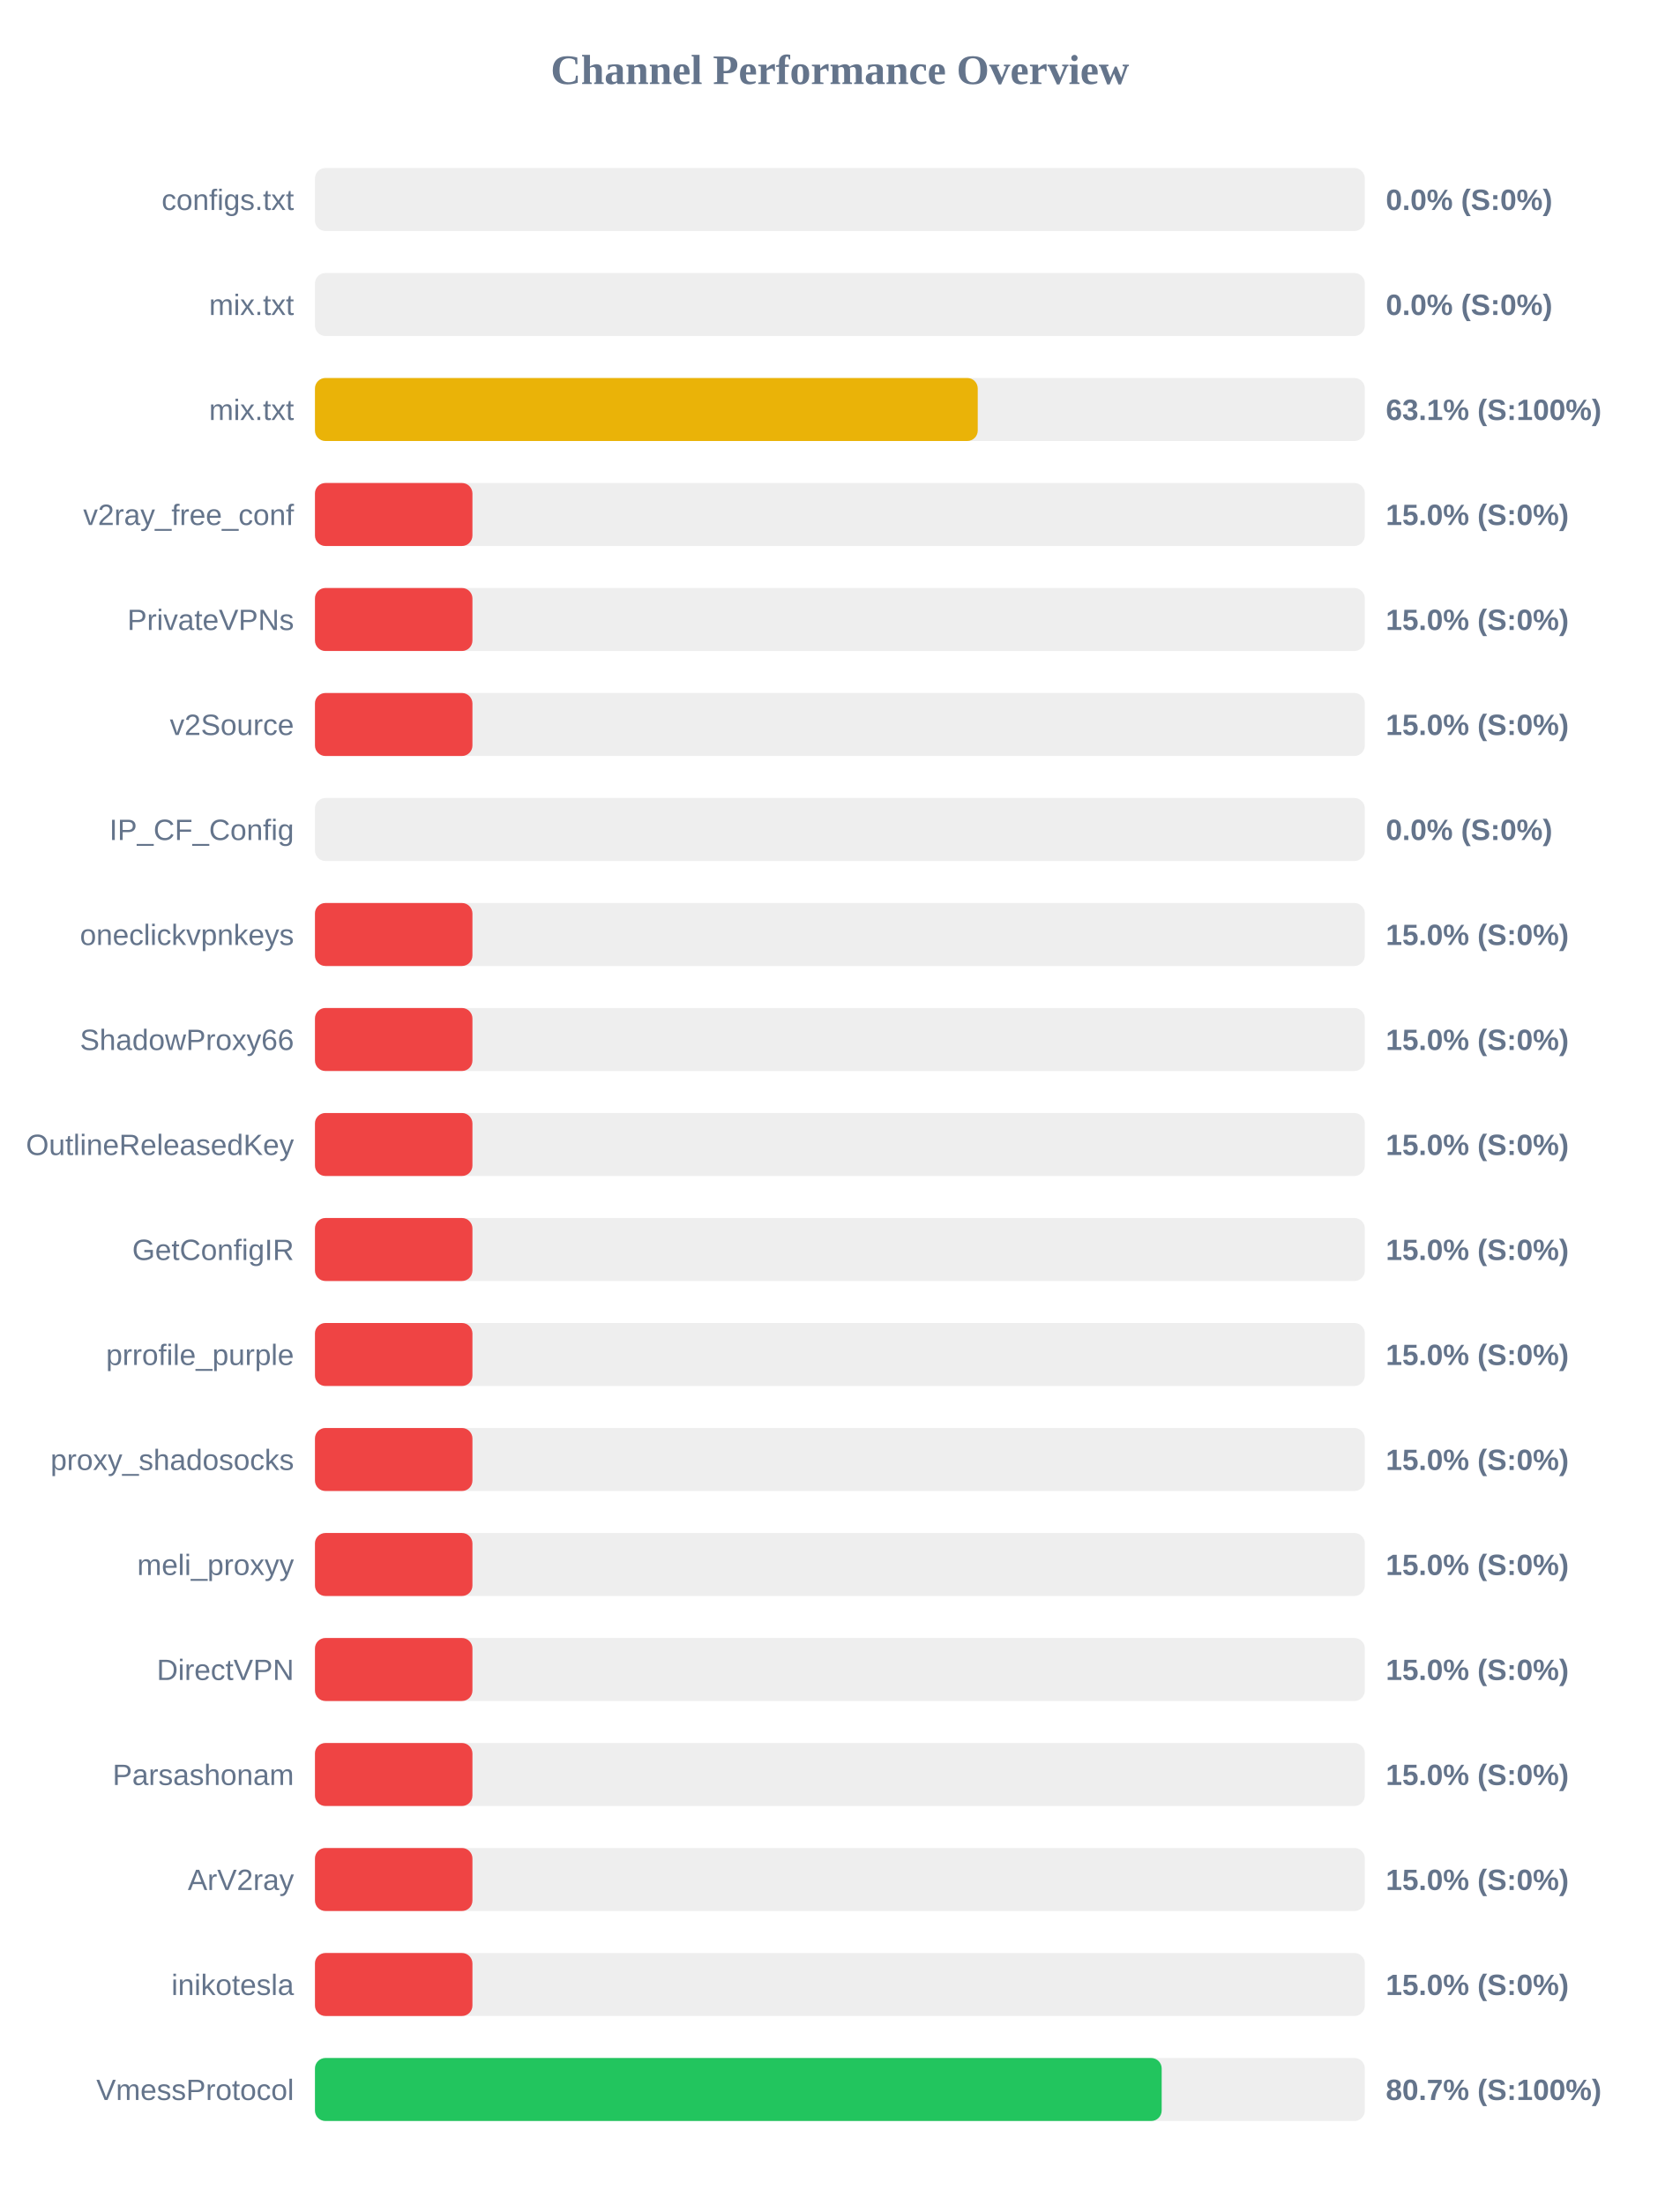
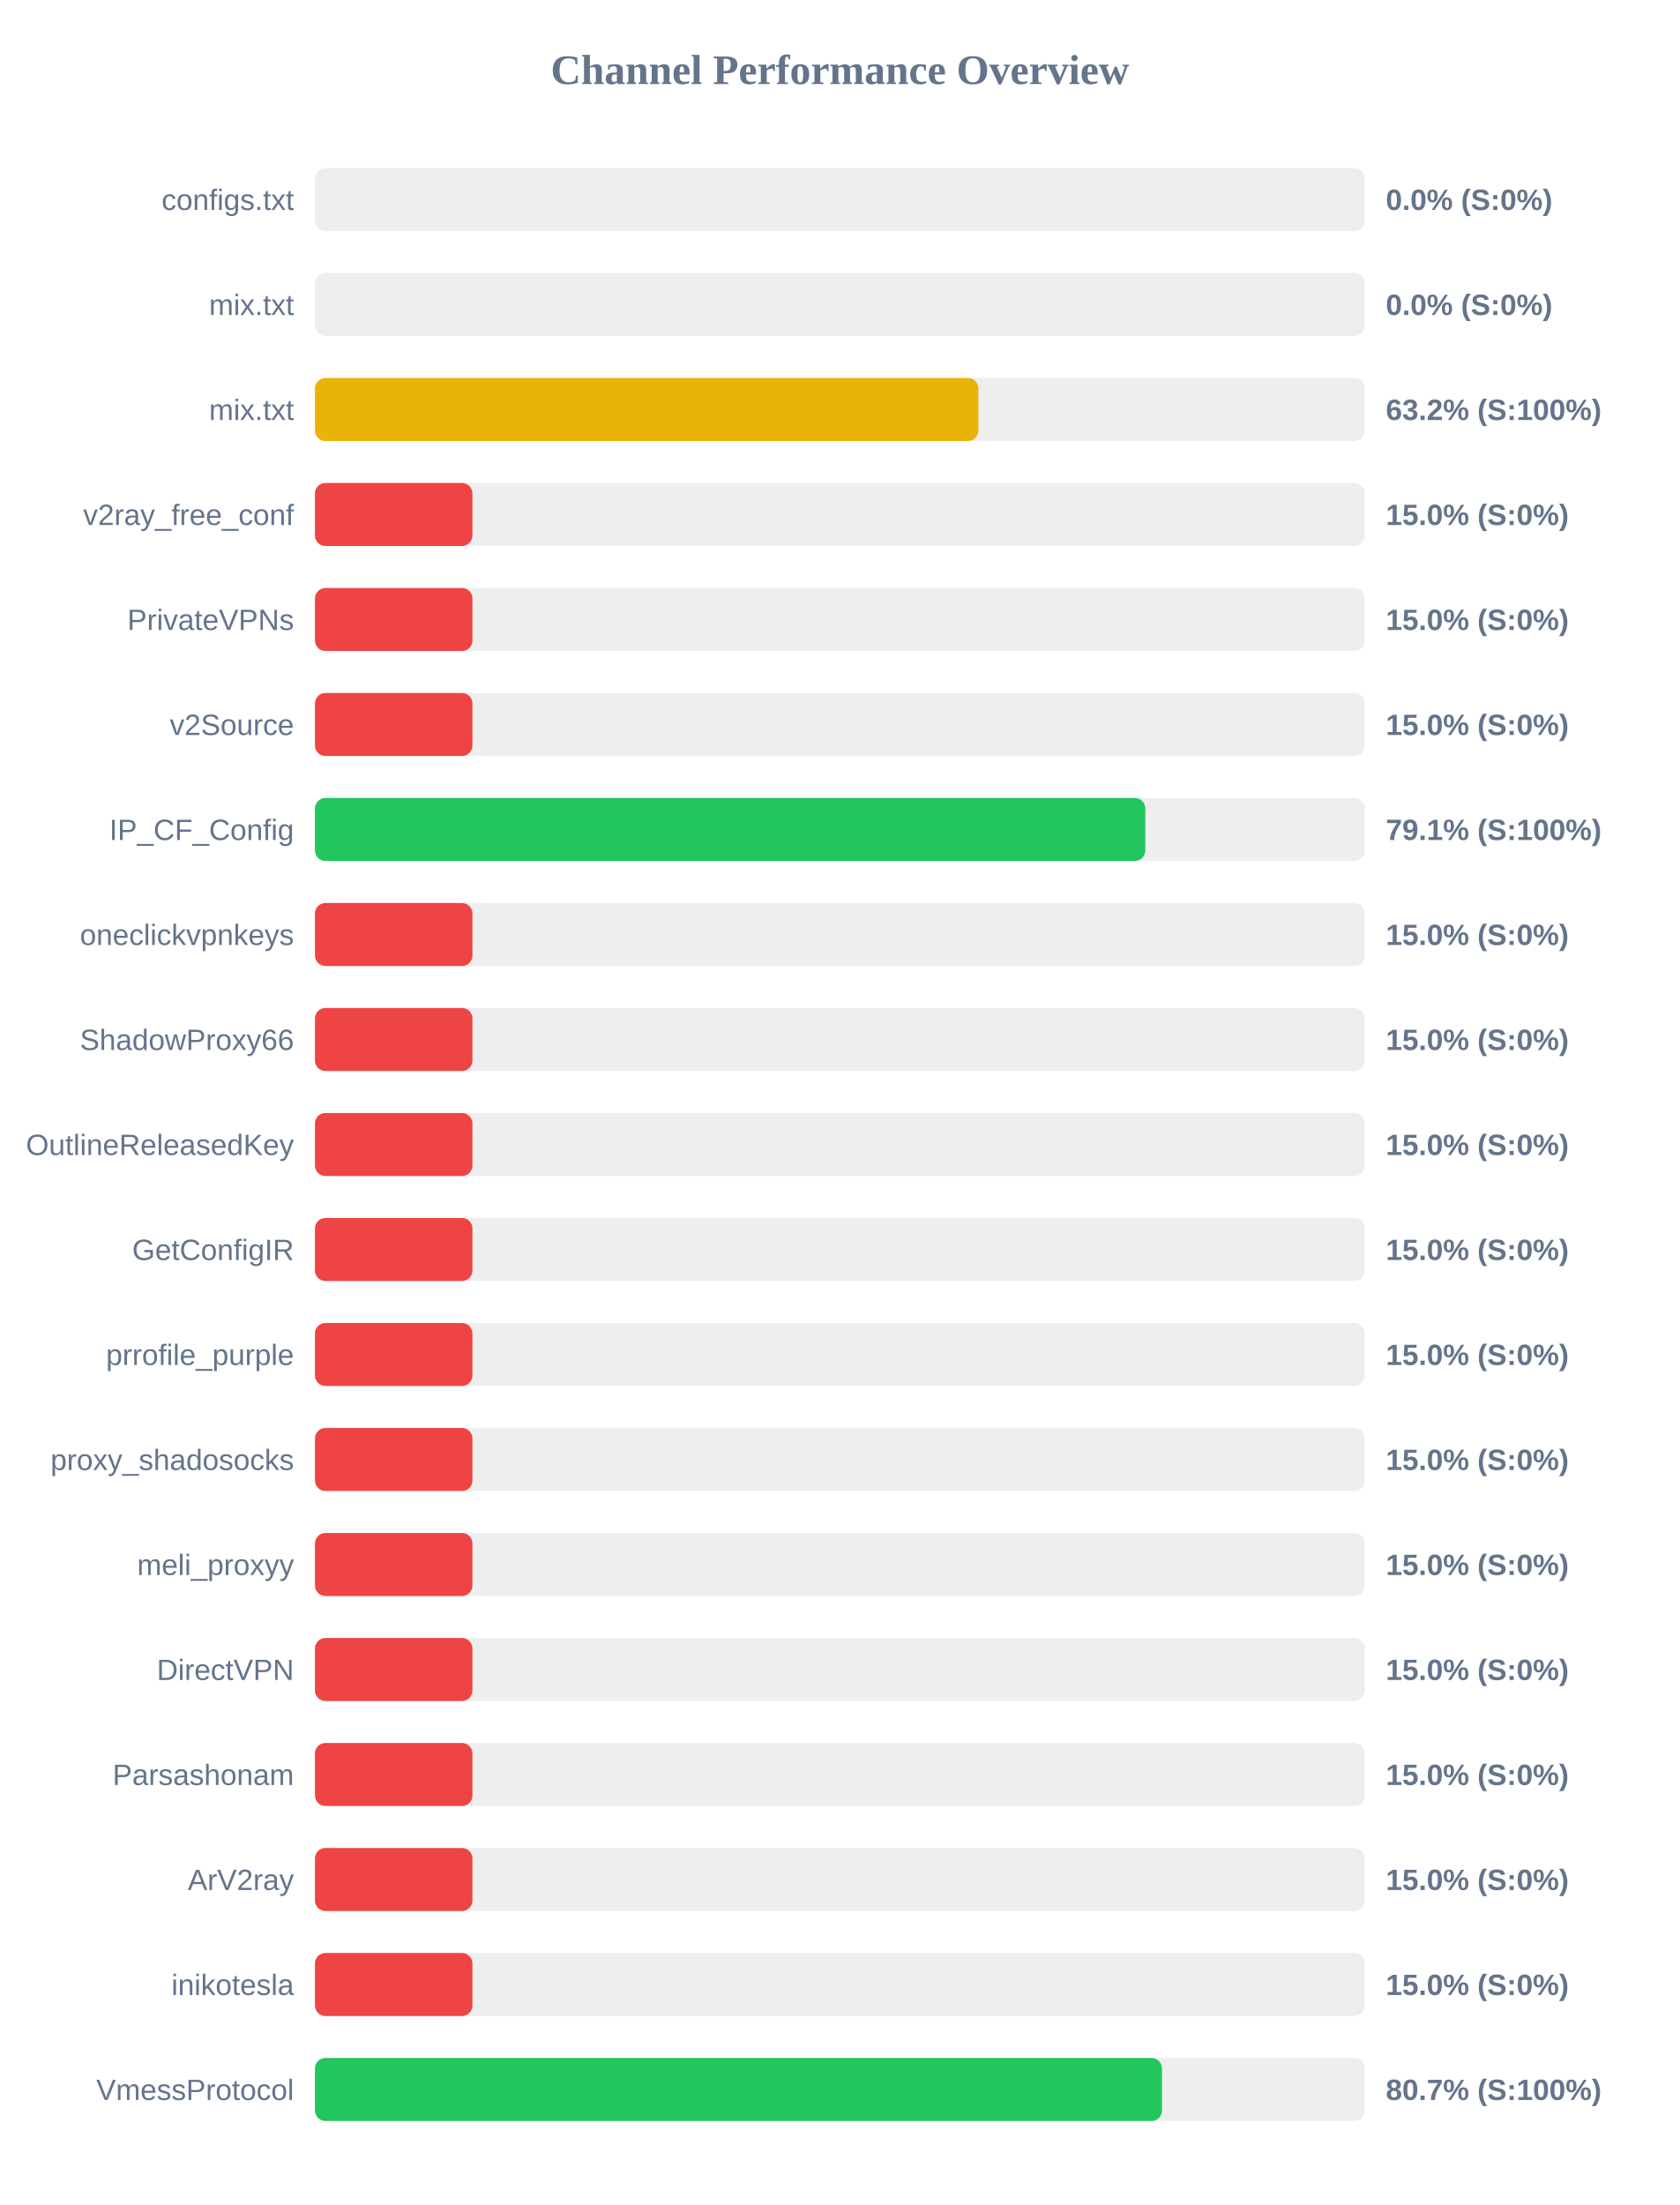
<svg xmlns="http://www.w3.org/2000/svg" width="800" height="1050" version="1.1">
  <style>
        .row { font: 14px Arial; fill: #64748b; }
        .score { font: bold 14px Arial; fill: #64748b; }
    </style>
  <text x="400" y="40" text-anchor="middle" font-size="20px" font-weight="bold" fill="#64748b">Channel Performance Overview</text>
  <rect x="150" y="80" width="500" height="30" fill="#eee" rx="5" />
  <rect x="150" y="80" width="0.0" height="30" fill="#ef4444" rx="5" />
  <text x="140" y="100" text-anchor="end" class="row">configs.txt</text>
  <text x="660" y="100" text-anchor="start" class="score">0.0% (S:0%)</text>
  <rect x="150" y="130" width="500" height="30" fill="#eee" rx="5" />
  <rect x="150" y="130" width="0.0" height="30" fill="#ef4444" rx="5" />
  <text x="140" y="150" text-anchor="end" class="row">mix.txt</text>
  <text x="660" y="150" text-anchor="start" class="score">0.0% (S:0%)</text>
  <rect x="150" y="180" width="500" height="30" fill="#eee" rx="5" />
-   <rect x="150" y="180" width="315.65" height="30" fill="#eab308" rx="5" />
+   <rect x="150" y="180" width="315.95" height="30" fill="#eab308" rx="5" />
  <text x="140" y="200" text-anchor="end" class="row">mix.txt</text>
-   <text x="660" y="200" text-anchor="start" class="score">63.1% (S:100%)</text>
+   <text x="660" y="200" text-anchor="start" class="score">63.2% (S:100%)</text>
  <rect x="150" y="230" width="500" height="30" fill="#eee" rx="5" />
  <rect x="150" y="230" width="75.0" height="30" fill="#ef4444" rx="5" />
  <text x="140" y="250" text-anchor="end" class="row">v2ray_free_conf</text>
  <text x="660" y="250" text-anchor="start" class="score">15.0% (S:0%)</text>
  <rect x="150" y="280" width="500" height="30" fill="#eee" rx="5" />
  <rect x="150" y="280" width="75.0" height="30" fill="#ef4444" rx="5" />
  <text x="140" y="300" text-anchor="end" class="row">PrivateVPNs</text>
  <text x="660" y="300" text-anchor="start" class="score">15.0% (S:0%)</text>
  <rect x="150" y="330" width="500" height="30" fill="#eee" rx="5" />
  <rect x="150" y="330" width="75.0" height="30" fill="#ef4444" rx="5" />
  <text x="140" y="350" text-anchor="end" class="row">v2Source</text>
  <text x="660" y="350" text-anchor="start" class="score">15.0% (S:0%)</text>
  <rect x="150" y="380" width="500" height="30" fill="#eee" rx="5" />
-   <rect x="150" y="380" width="0.0" height="30" fill="#ef4444" rx="5" />
+   <rect x="150" y="380" width="395.45" height="30" fill="#22c55e" rx="5" />
  <text x="140" y="400" text-anchor="end" class="row">IP_CF_Config</text>
-   <text x="660" y="400" text-anchor="start" class="score">0.0% (S:0%)</text>
+   <text x="660" y="400" text-anchor="start" class="score">79.1% (S:100%)</text>
  <rect x="150" y="430" width="500" height="30" fill="#eee" rx="5" />
  <rect x="150" y="430" width="75.0" height="30" fill="#ef4444" rx="5" />
  <text x="140" y="450" text-anchor="end" class="row">oneclickvpnkeys</text>
  <text x="660" y="450" text-anchor="start" class="score">15.0% (S:0%)</text>
  <rect x="150" y="480" width="500" height="30" fill="#eee" rx="5" />
  <rect x="150" y="480" width="75.0" height="30" fill="#ef4444" rx="5" />
  <text x="140" y="500" text-anchor="end" class="row">ShadowProxy66</text>
  <text x="660" y="500" text-anchor="start" class="score">15.0% (S:0%)</text>
  <rect x="150" y="530" width="500" height="30" fill="#eee" rx="5" />
  <rect x="150" y="530" width="75.0" height="30" fill="#ef4444" rx="5" />
  <text x="140" y="550" text-anchor="end" class="row">OutlineReleasedKey</text>
  <text x="660" y="550" text-anchor="start" class="score">15.0% (S:0%)</text>
  <rect x="150" y="580" width="500" height="30" fill="#eee" rx="5" />
  <rect x="150" y="580" width="75.0" height="30" fill="#ef4444" rx="5" />
  <text x="140" y="600" text-anchor="end" class="row">GetConfigIR</text>
  <text x="660" y="600" text-anchor="start" class="score">15.0% (S:0%)</text>
  <rect x="150" y="630" width="500" height="30" fill="#eee" rx="5" />
  <rect x="150" y="630" width="75.0" height="30" fill="#ef4444" rx="5" />
  <text x="140" y="650" text-anchor="end" class="row">prrofile_purple</text>
  <text x="660" y="650" text-anchor="start" class="score">15.0% (S:0%)</text>
  <rect x="150" y="680" width="500" height="30" fill="#eee" rx="5" />
  <rect x="150" y="680" width="75.0" height="30" fill="#ef4444" rx="5" />
  <text x="140" y="700" text-anchor="end" class="row">proxy_shadosocks</text>
  <text x="660" y="700" text-anchor="start" class="score">15.0% (S:0%)</text>
  <rect x="150" y="730" width="500" height="30" fill="#eee" rx="5" />
  <rect x="150" y="730" width="75.0" height="30" fill="#ef4444" rx="5" />
  <text x="140" y="750" text-anchor="end" class="row">meli_proxyy</text>
  <text x="660" y="750" text-anchor="start" class="score">15.0% (S:0%)</text>
  <rect x="150" y="780" width="500" height="30" fill="#eee" rx="5" />
  <rect x="150" y="780" width="75.0" height="30" fill="#ef4444" rx="5" />
  <text x="140" y="800" text-anchor="end" class="row">DirectVPN</text>
  <text x="660" y="800" text-anchor="start" class="score">15.0% (S:0%)</text>
  <rect x="150" y="830" width="500" height="30" fill="#eee" rx="5" />
  <rect x="150" y="830" width="75.0" height="30" fill="#ef4444" rx="5" />
  <text x="140" y="850" text-anchor="end" class="row">Parsashonam</text>
  <text x="660" y="850" text-anchor="start" class="score">15.0% (S:0%)</text>
  <rect x="150" y="880" width="500" height="30" fill="#eee" rx="5" />
  <rect x="150" y="880" width="75.0" height="30" fill="#ef4444" rx="5" />
  <text x="140" y="900" text-anchor="end" class="row">ArV2ray</text>
  <text x="660" y="900" text-anchor="start" class="score">15.0% (S:0%)</text>
  <rect x="150" y="930" width="500" height="30" fill="#eee" rx="5" />
  <rect x="150" y="930" width="75.0" height="30" fill="#ef4444" rx="5" />
  <text x="140" y="950" text-anchor="end" class="row">inikotesla</text>
  <text x="660" y="950" text-anchor="start" class="score">15.0% (S:0%)</text>
  <rect x="150" y="980" width="500" height="30" fill="#eee" rx="5" />
-   <rect x="150" y="980" width="403.25" height="30" fill="#22c55e" rx="5" />
+   <rect x="150" y="980" width="403.4" height="30" fill="#22c55e" rx="5" />
  <text x="140" y="1000" text-anchor="end" class="row">VmessProtocol</text>
  <text x="660" y="1000" text-anchor="start" class="score">80.7% (S:100%)</text>
</svg>
